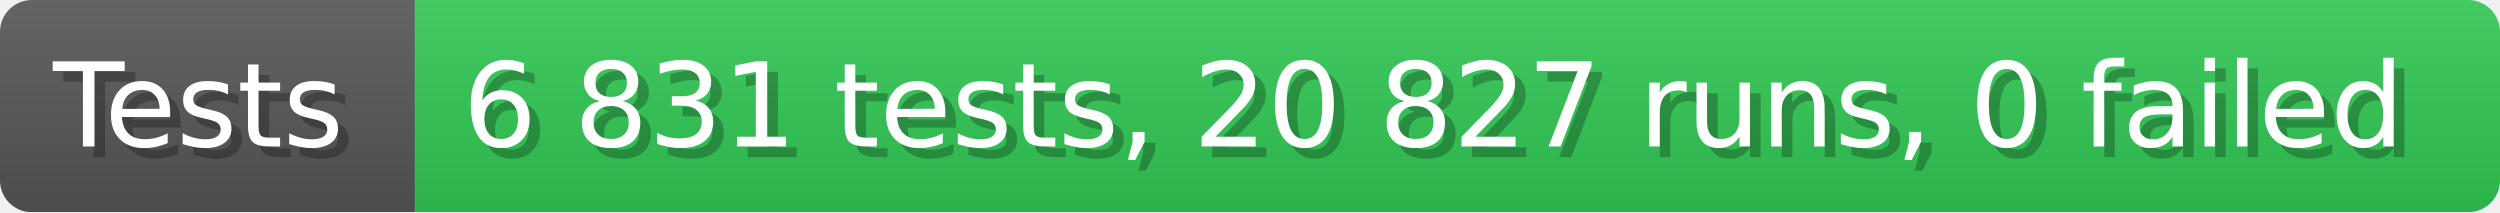
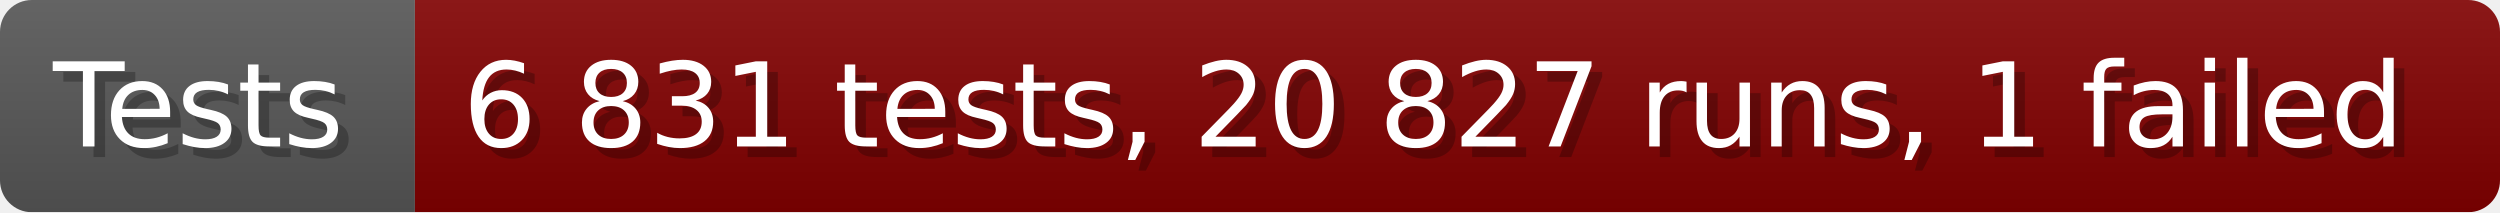
- <svg xmlns="http://www.w3.org/2000/svg" width="235.6" height="20" viewBox="0 0 2356 200" role="img" aria-label="Tests: 6 831 tests, 20 827 runs, 0 failed">
+ <svg xmlns="http://www.w3.org/2000/svg" width="235.6" height="20" viewBox="0 0 2356 200" role="img" aria-label="Tests: 6 831 tests, 20 827 runs, 1 failed">
  <linearGradient id="a" x2="0" y2="100%">
    <stop offset="0" stop-opacity=".1" stop-color="#EEE" />
    <stop offset="1" stop-opacity=".1" />
  </linearGradient>
  <mask id="m">
    <rect width="2356" height="200" rx="30" fill="#FFF" />
  </mask>
  <g mask="url(#m)">
    <rect width="391" height="200" fill="#555" />
-     <rect width="1965" height="200" fill="#31c653" x="391" />
+     <rect width="1965" height="200" fill="#800000" x="391" />
    <rect width="2356" height="200" fill="url(#a)" />
  </g>
  <g aria-hidden="true" fill="#fff" text-anchor="start" font-family="Verdana,DejaVu Sans,sans-serif" font-size="110">
    <text x="60" y="148" textLength="291" fill="#000" opacity="0.25">Tests</text>
    <text x="50" y="138" textLength="291">Tests</text>
-     <text x="446" y="148" textLength="1865" fill="#000" opacity="0.25">6 831 tests, 20 827 runs, 0 failed</text>
-     <text x="436" y="138" textLength="1865">6 831 tests, 20 827 runs, 0 failed</text>
+     <text x="446" y="148" textLength="1865" fill="#000" opacity="0.25">6 831 tests, 20 827 runs, 1 failed</text>
+     <text x="436" y="138" textLength="1865">6 831 tests, 20 827 runs, 1 failed</text>
  </g>
</svg>
